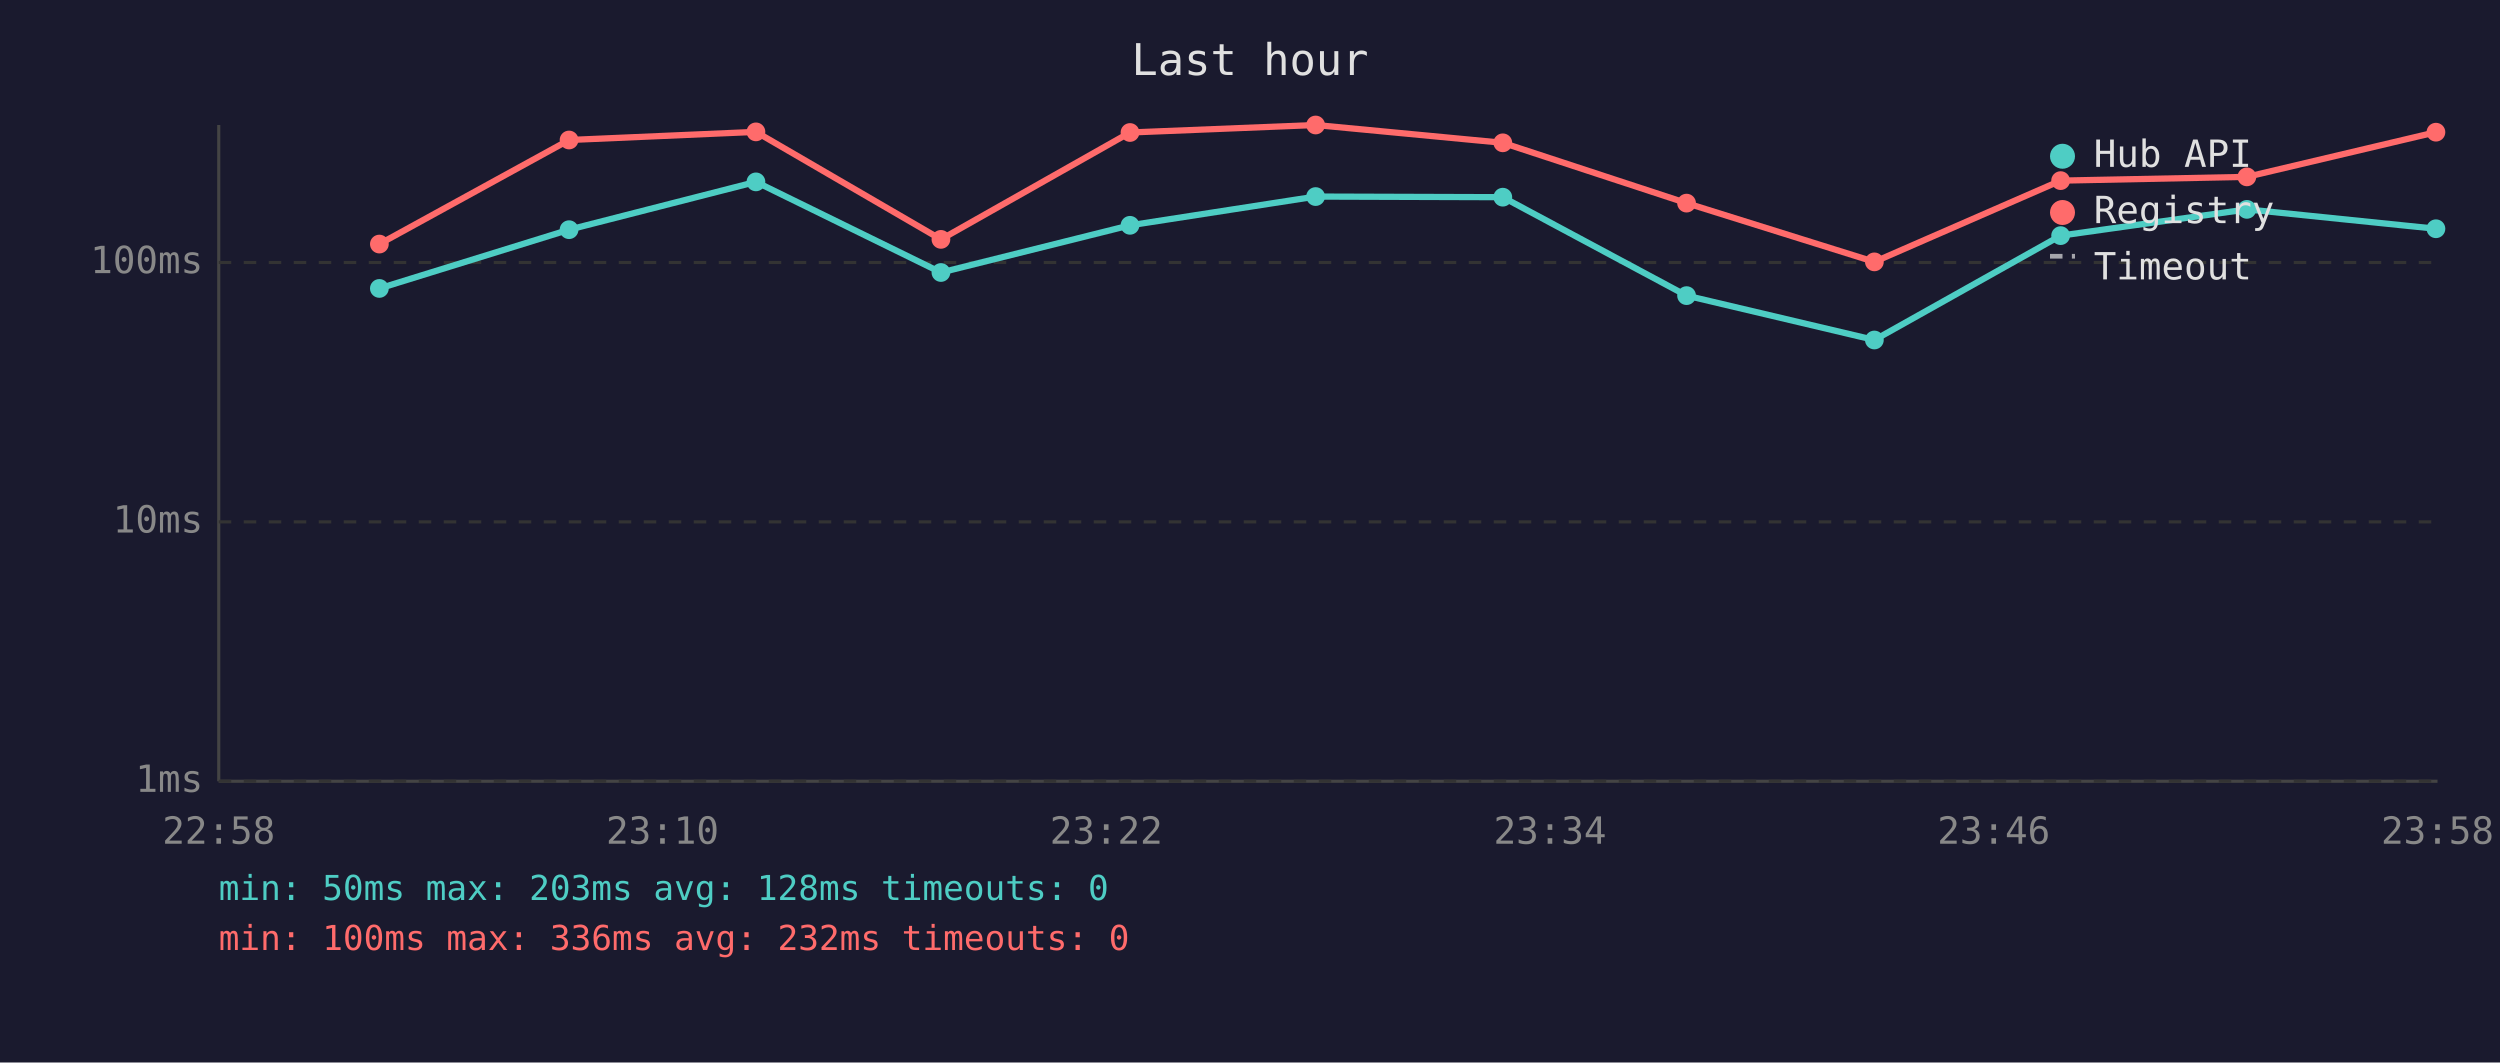
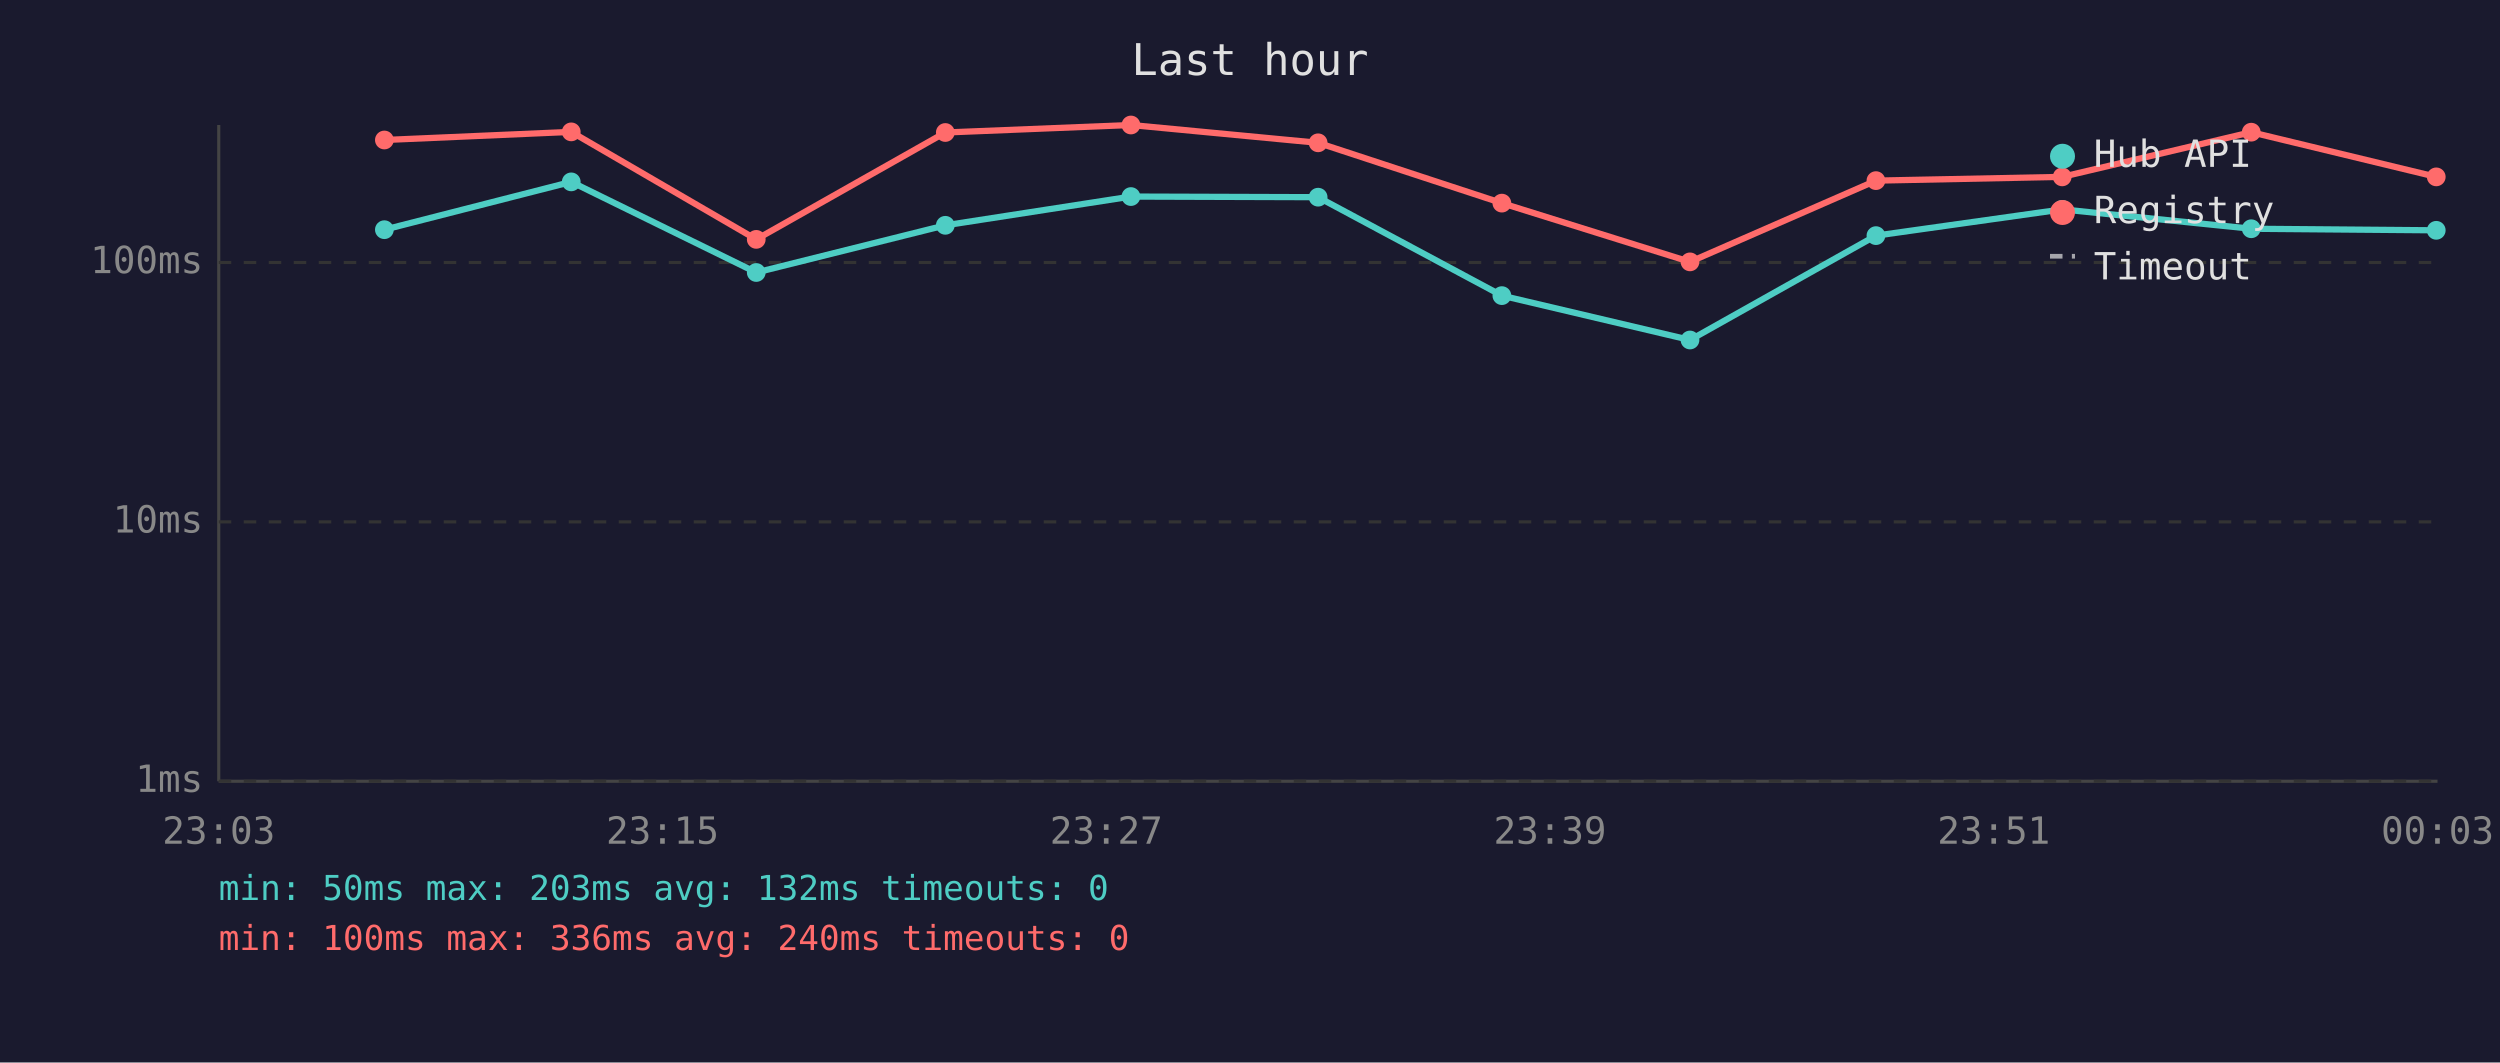
<svg xmlns="http://www.w3.org/2000/svg" viewBox="0 0 800 340" font-family="monospace" font-size="12">
  <rect width="800" height="340" fill="#1a1a2e" />
  <text x="400" y="24" fill="#e0e0e0" font-size="14" text-anchor="middle">Last hour</text>
  <line x1="70" y1="40" x2="70" y2="250" stroke="#444" stroke-width="1" />
  <line x1="70" y1="250" x2="780" y2="250" stroke="#444" stroke-width="1" />
  <line x1="70" y1="250" x2="780" y2="250" stroke="#333" stroke-width="1" stroke-dasharray="4" />
  <text x="65" y="250" fill="#888" text-anchor="end" dominant-baseline="middle">1ms</text>
  <line x1="70" y1="167" x2="780" y2="167" stroke="#333" stroke-width="1" stroke-dasharray="4" />
  <text x="65" y="167" fill="#888" text-anchor="end" dominant-baseline="middle">10ms</text>
  <line x1="70" y1="84" x2="780" y2="84" stroke="#333" stroke-width="1" stroke-dasharray="4" />
  <text x="65" y="84" fill="#888" text-anchor="end" dominant-baseline="middle">100ms</text>
-   <text x="70" y="270" fill="#888" text-anchor="middle">22:58</text>
-   <text x="212" y="270" fill="#888" text-anchor="middle">23:10</text>
-   <text x="354" y="270" fill="#888" text-anchor="middle">23:22</text>
-   <text x="496" y="270" fill="#888" text-anchor="middle">23:34</text>
-   <text x="638" y="270" fill="#888" text-anchor="middle">23:46</text>
-   <text x="780" y="270" fill="#888" text-anchor="middle">23:58</text>
-   <polyline points="121.4,92.3 182.1,73.5 241.9,58.2 301.1,87.2 361.6,72.1 421.0,62.9 480.9,63.1 539.7,94.6 599.8,108.8 659.4,75.4 719.0,67.0 779.5,73.2" fill="none" stroke="#4ecdc4" stroke-width="2" opacity="1" />
-   <circle cx="121.4" cy="92.3" r="3" fill="#4ecdc4" />
-   <circle cx="182.1" cy="73.5" r="3" fill="#4ecdc4" />
-   <circle cx="241.9" cy="58.2" r="3" fill="#4ecdc4" />
-   <circle cx="301.1" cy="87.2" r="3" fill="#4ecdc4" />
-   <circle cx="361.6" cy="72.1" r="3" fill="#4ecdc4" />
-   <circle cx="421.0" cy="62.9" r="3" fill="#4ecdc4" />
-   <circle cx="480.9" cy="63.1" r="3" fill="#4ecdc4" />
-   <circle cx="539.7" cy="94.6" r="3" fill="#4ecdc4" />
-   <circle cx="599.8" cy="108.8" r="3" fill="#4ecdc4" />
-   <circle cx="659.4" cy="75.4" r="3" fill="#4ecdc4" />
-   <circle cx="719.0" cy="67.0" r="3" fill="#4ecdc4" />
-   <circle cx="779.5" cy="73.2" r="3" fill="#4ecdc4" />
-   <polyline points="121.4,78.1 182.1,44.8 241.9,42.2 301.1,76.6 361.6,42.4 421.0,40.0 480.9,45.7 539.7,65.0 599.8,83.8 659.4,57.8 719.0,56.6 779.5,42.3" fill="none" stroke="#ff6b6b" stroke-width="2" opacity="1" />
-   <circle cx="121.4" cy="78.1" r="3" fill="#ff6b6b" />
-   <circle cx="182.1" cy="44.8" r="3" fill="#ff6b6b" />
-   <circle cx="241.9" cy="42.2" r="3" fill="#ff6b6b" />
-   <circle cx="301.1" cy="76.6" r="3" fill="#ff6b6b" />
-   <circle cx="361.6" cy="42.4" r="3" fill="#ff6b6b" />
-   <circle cx="421.0" cy="40.0" r="3" fill="#ff6b6b" />
-   <circle cx="480.9" cy="45.7" r="3" fill="#ff6b6b" />
-   <circle cx="539.7" cy="65.0" r="3" fill="#ff6b6b" />
-   <circle cx="599.8" cy="83.8" r="3" fill="#ff6b6b" />
-   <circle cx="659.4" cy="57.8" r="3" fill="#ff6b6b" />
-   <circle cx="719.0" cy="56.6" r="3" fill="#ff6b6b" />
-   <circle cx="779.5" cy="42.3" r="3" fill="#ff6b6b" />
+   <text x="70" y="270" fill="#888" text-anchor="middle">23:03</text>
+   <text x="212" y="270" fill="#888" text-anchor="middle">23:15</text>
+   <text x="354" y="270" fill="#888" text-anchor="middle">23:27</text>
+   <text x="496" y="270" fill="#888" text-anchor="middle">23:39</text>
+   <text x="638" y="270" fill="#888" text-anchor="middle">23:51</text>
+   <text x="780" y="270" fill="#888" text-anchor="middle">00:03</text>
+   <polyline points="123.0,73.5 182.8,58.2 242.0,87.2 302.5,72.1 361.9,62.9 421.8,63.1 480.6,94.6 540.8,108.8 600.3,75.4 659.9,67.0 720.4,73.2 779.6,73.7" fill="none" stroke="#4ecdc4" stroke-width="2" opacity="1" />
+   <circle cx="123.0" cy="73.5" r="3" fill="#4ecdc4" />
+   <circle cx="182.8" cy="58.2" r="3" fill="#4ecdc4" />
+   <circle cx="242.0" cy="87.2" r="3" fill="#4ecdc4" />
+   <circle cx="302.5" cy="72.1" r="3" fill="#4ecdc4" />
+   <circle cx="361.9" cy="62.9" r="3" fill="#4ecdc4" />
+   <circle cx="421.8" cy="63.1" r="3" fill="#4ecdc4" />
+   <circle cx="480.6" cy="94.6" r="3" fill="#4ecdc4" />
+   <circle cx="540.8" cy="108.8" r="3" fill="#4ecdc4" />
+   <circle cx="600.3" cy="75.4" r="3" fill="#4ecdc4" />
+   <circle cx="659.9" cy="67.0" r="3" fill="#4ecdc4" />
+   <circle cx="720.4" cy="73.2" r="3" fill="#4ecdc4" />
+   <circle cx="779.6" cy="73.7" r="3" fill="#4ecdc4" />
+   <polyline points="123.0,44.8 182.8,42.2 242.0,76.6 302.5,42.4 361.9,40.0 421.8,45.7 480.6,65.0 540.8,83.8 600.3,57.8 659.9,56.6 720.4,42.3 779.6,56.6" fill="none" stroke="#ff6b6b" stroke-width="2" opacity="1" />
+   <circle cx="123.0" cy="44.8" r="3" fill="#ff6b6b" />
+   <circle cx="182.8" cy="42.2" r="3" fill="#ff6b6b" />
+   <circle cx="242.0" cy="76.6" r="3" fill="#ff6b6b" />
+   <circle cx="302.5" cy="42.4" r="3" fill="#ff6b6b" />
+   <circle cx="361.9" cy="40.0" r="3" fill="#ff6b6b" />
+   <circle cx="421.8" cy="45.7" r="3" fill="#ff6b6b" />
+   <circle cx="480.6" cy="65.0" r="3" fill="#ff6b6b" />
+   <circle cx="540.8" cy="83.8" r="3" fill="#ff6b6b" />
+   <circle cx="600.3" cy="57.8" r="3" fill="#ff6b6b" />
+   <circle cx="659.9" cy="56.6" r="3" fill="#ff6b6b" />
+   <circle cx="720.4" cy="42.3" r="3" fill="#ff6b6b" />
+   <circle cx="779.6" cy="56.6" r="3" fill="#ff6b6b" />
  <circle cx="660" cy="50" r="4" fill="#4ecdc4" />
  <text x="670" y="50" fill="#e0e0e0" dominant-baseline="middle">Hub API</text>
  <circle cx="660" cy="68" r="4" fill="#ff6b6b" />
  <text x="670" y="68" fill="#e0e0e0" dominant-baseline="middle">Registry</text>
  <line x1="656" y1="82" x2="664" y2="82" stroke="#e0e0e0" stroke-width="1.5" stroke-dasharray="4,3" opacity="0.7" />
  <text x="670" y="86" fill="#e0e0e0" dominant-baseline="middle">Timeout</text>
-   <text x="70" y="288" fill="#4ecdc4" font-size="11">min: 50ms  max: 203ms  avg: 128ms  timeouts: 0</text>
-   <text x="70" y="304" fill="#ff6b6b" font-size="11">min: 100ms  max: 336ms  avg: 232ms  timeouts: 0</text>
+   <text x="70" y="288" fill="#4ecdc4" font-size="11">min: 50ms  max: 203ms  avg: 132ms  timeouts: 0</text>
+   <text x="70" y="304" fill="#ff6b6b" font-size="11">min: 100ms  max: 336ms  avg: 240ms  timeouts: 0</text>
</svg>
